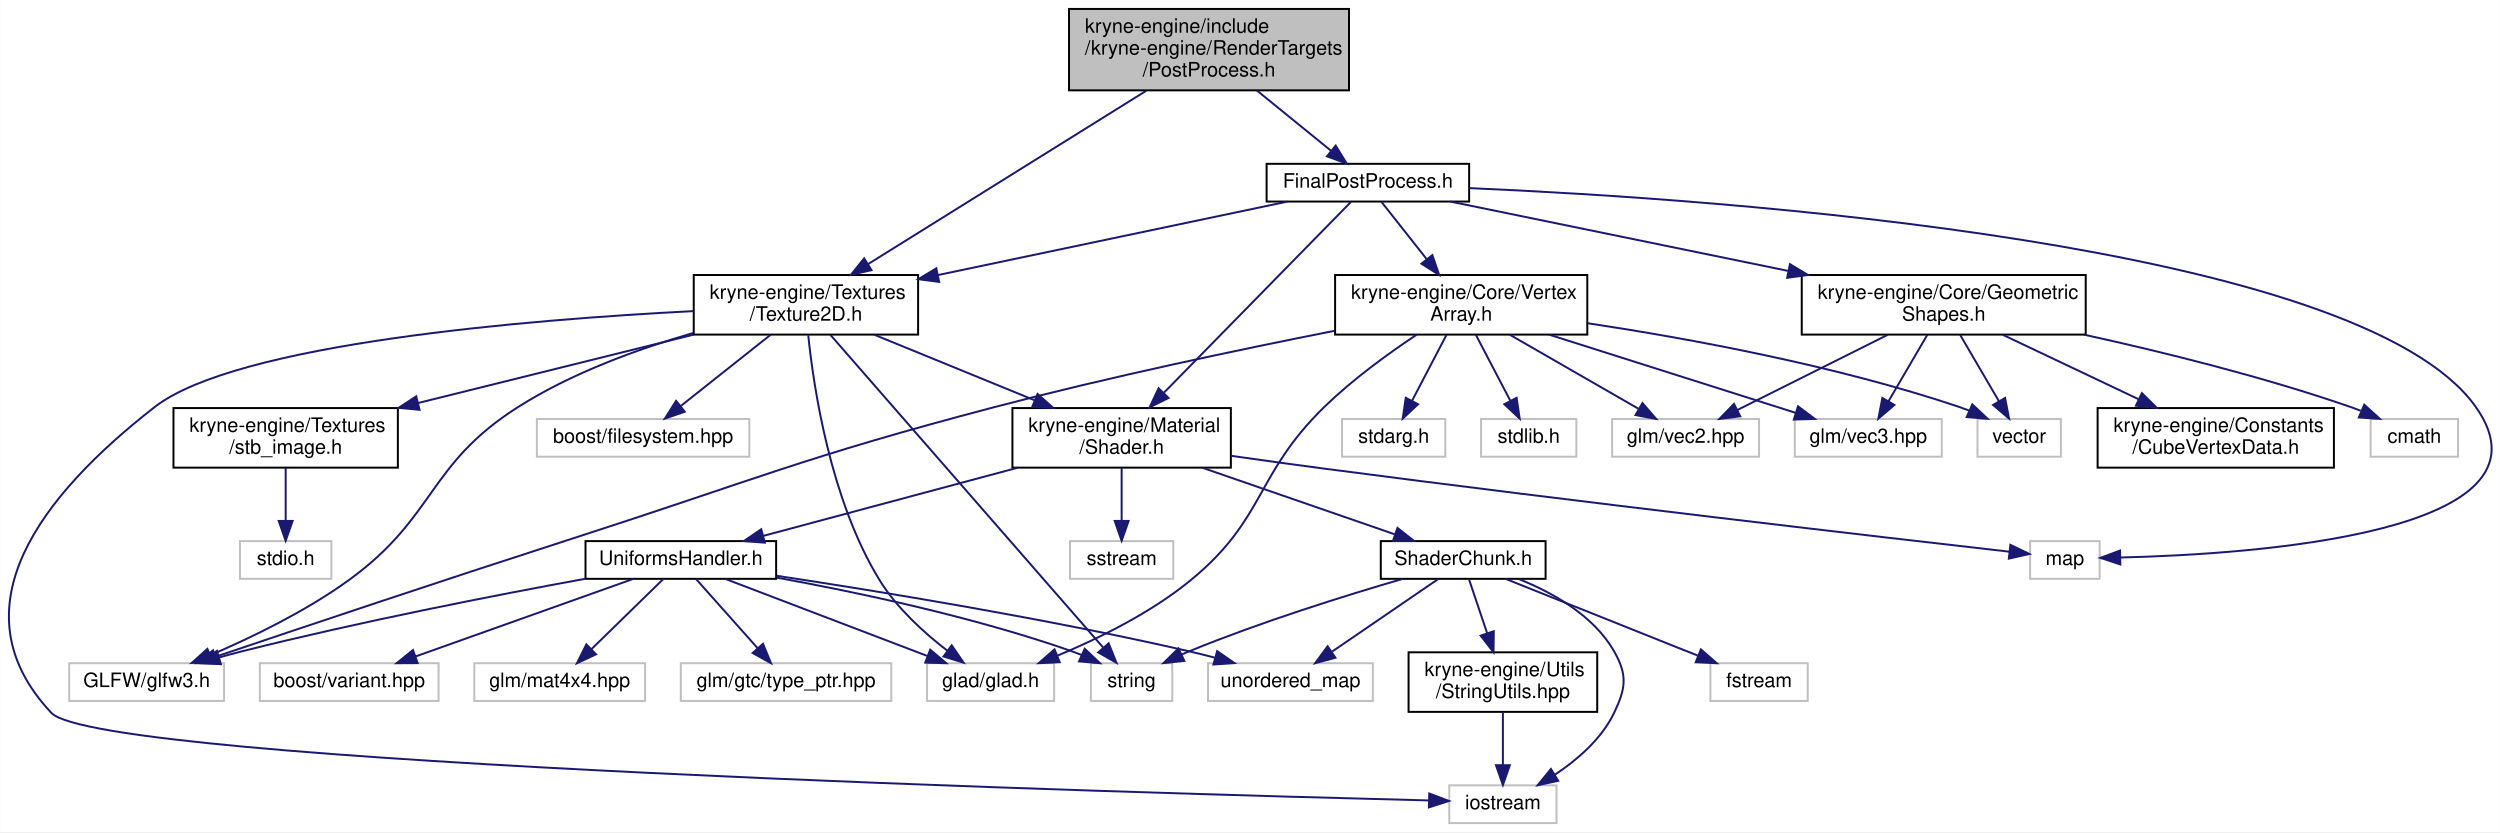
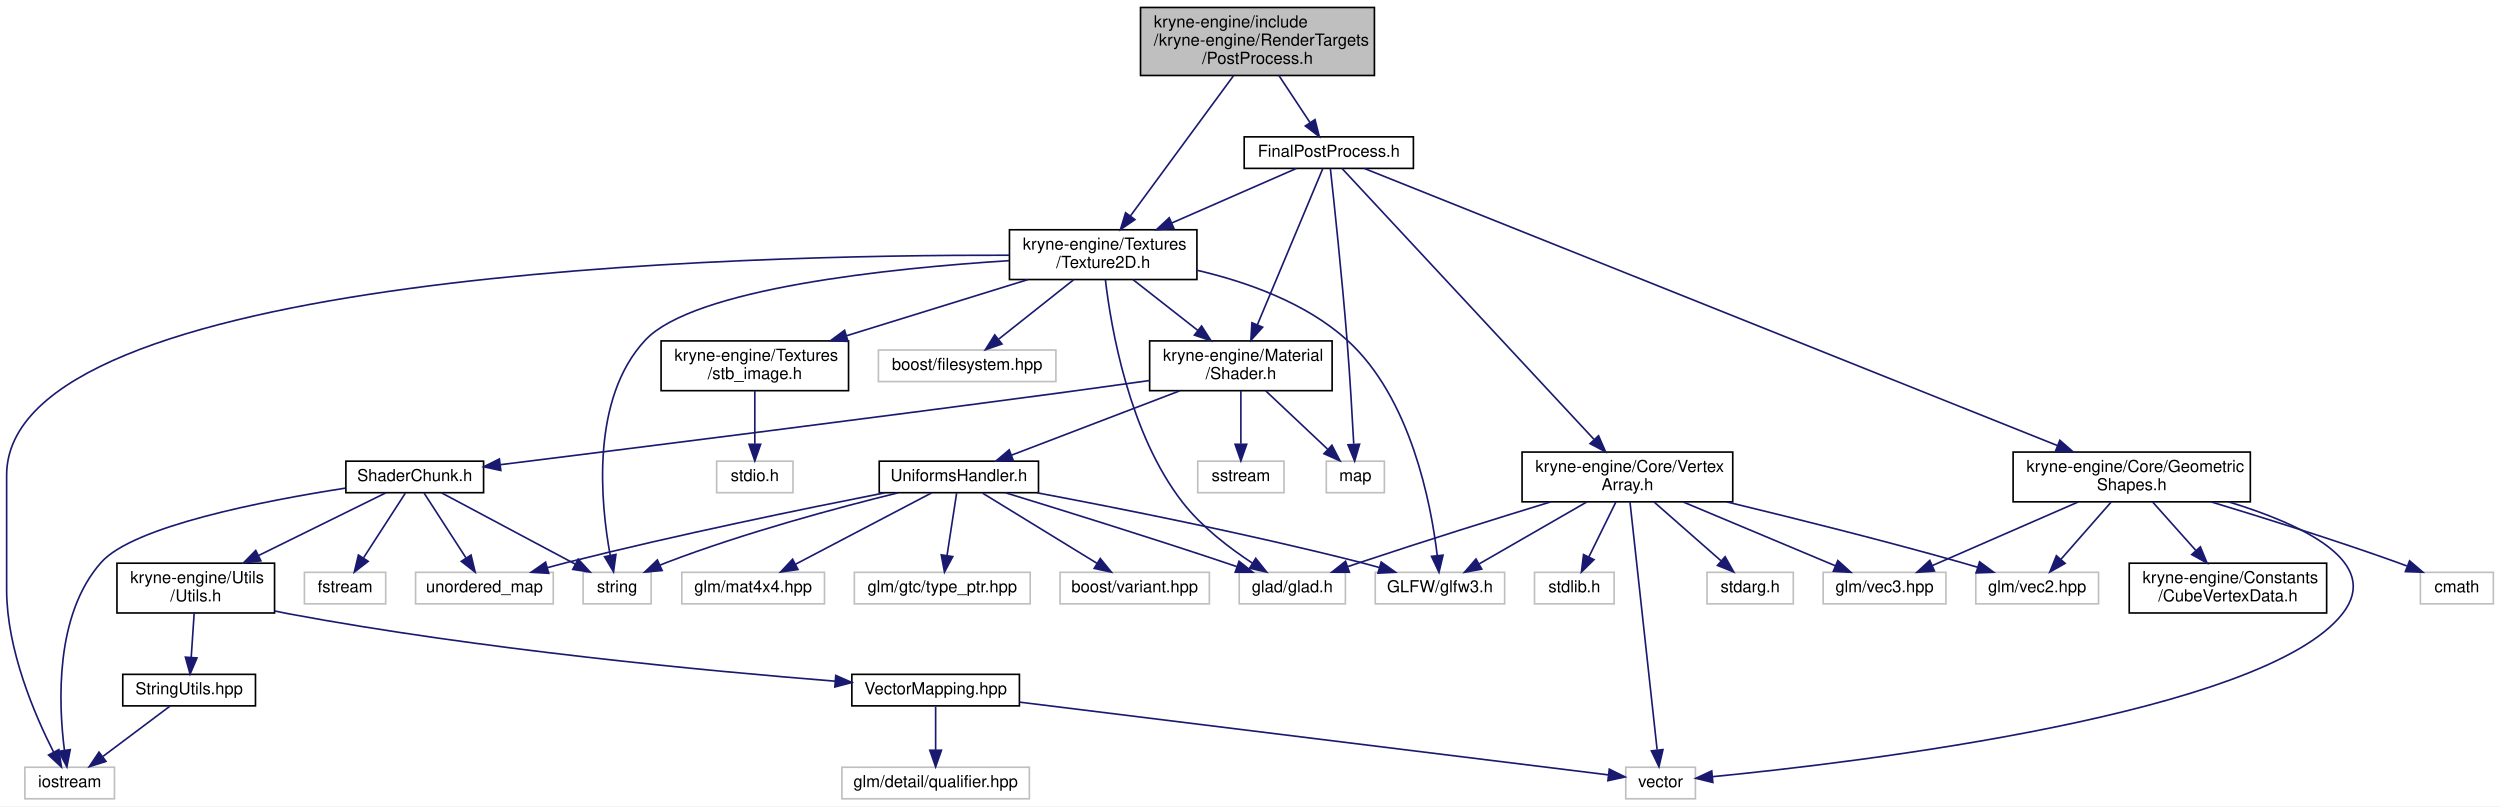
- <svg xmlns="http://www.w3.org/2000/svg" xmlns:xlink="http://www.w3.org/1999/xlink" width="1259pt" height="419pt" viewBox="0.00 0.00 1258.72 419.00">
-   <g id="graph0" class="graph" transform="scale(1 1) rotate(0) translate(4 415)">
-     <polygon fill="white" stroke="transparent" points="-4,4 -4,-415 1254.72,-415 1254.72,4 -4,4" />
+ <svg xmlns="http://www.w3.org/2000/svg" xmlns:xlink="http://www.w3.org/1999/xlink" width="1507pt" height="486pt" viewBox="0.00 0.00 1507.00 486.00">
+   <g id="graph0" class="graph" transform="scale(1 1) rotate(0) translate(4 482)">
+     <polygon fill="white" stroke="transparent" points="-4,4 -4,-482 1503,-482 1503,4 -4,4" />
    <g id="node1" class="node">
      <g id="a_node1">
        <a xlink:title=" ">
-           <polygon fill="#bfbfbf" stroke="black" points="534.22,-369.5 534.22,-410.5 675.22,-410.5 675.22,-369.5 534.22,-369.5" />
-           <text text-anchor="start" x="542.22" y="-398.5" font-family="Helvetica,sans-Serif" font-size="10.00">kryne-engine/include</text>
-           <text text-anchor="start" x="542.22" y="-387.5" font-family="Helvetica,sans-Serif" font-size="10.00">/kryne-engine/RenderTargets</text>
-           <text text-anchor="middle" x="604.72" y="-376.5" font-family="Helvetica,sans-Serif" font-size="10.00">/PostProcess.h</text>
+           <polygon fill="#bfbfbf" stroke="black" points="683.5,-436.5 683.5,-477.5 824.5,-477.5 824.5,-436.5 683.5,-436.5" />
+           <text text-anchor="start" x="691.5" y="-465.5" font-family="Helvetica,sans-Serif" font-size="10.00">kryne-engine/include</text>
+           <text text-anchor="start" x="691.5" y="-454.5" font-family="Helvetica,sans-Serif" font-size="10.00">/kryne-engine/RenderTargets</text>
+           <text text-anchor="middle" x="754" y="-443.5" font-family="Helvetica,sans-Serif" font-size="10.00">/PostProcess.h</text>
        </a>
      </g>
    </g>
    <g id="node2" class="node">
      <g id="a_node2">
        <a xlink:href="_texture2_d_8h.html" target="_top" xlink:title=" ">
-           <polygon fill="white" stroke="black" points="345.22,-246.5 345.22,-276.5 458.22,-276.5 458.22,-246.5 345.22,-246.5" />
-           <text text-anchor="start" x="353.22" y="-264.5" font-family="Helvetica,sans-Serif" font-size="10.00">kryne-engine/Textures</text>
-           <text text-anchor="middle" x="401.72" y="-253.5" font-family="Helvetica,sans-Serif" font-size="10.00">/Texture2D.h</text>
+           <polygon fill="white" stroke="black" points="604.5,-313.5 604.5,-343.5 717.5,-343.5 717.5,-313.5 604.5,-313.5" />
+           <text text-anchor="start" x="612.5" y="-331.5" font-family="Helvetica,sans-Serif" font-size="10.00">kryne-engine/Textures</text>
+           <text text-anchor="middle" x="661" y="-320.5" font-family="Helvetica,sans-Serif" font-size="10.00">/Texture2D.h</text>
        </a>
      </g>
    </g>
    <g id="edge1" class="edge">
-       <path fill="none" stroke="midnightblue" d="M573,-369.23C534.8,-345.43 471.05,-305.7 433.03,-282.01" />
-       <polygon fill="midnightblue" stroke="midnightblue" points="434.75,-278.96 424.41,-276.64 431.05,-284.9 434.75,-278.96" />
-     </g>
-     <g id="node21" class="node">
-       <g id="a_node21">
+       <path fill="none" stroke="midnightblue" d="M739.47,-436.23C722.63,-413.34 694.96,-375.7 677.38,-351.78" />
+       <polygon fill="midnightblue" stroke="midnightblue" points="680.14,-349.63 671.4,-343.64 674.5,-353.77 680.14,-349.63" />
+     </g>
+     <g id="node25" class="node">
+       <g id="a_node25">
        <a xlink:href="_final_post_process_8h.html" target="_top" xlink:title=" ">
-           <polygon fill="white" stroke="black" points="633.72,-313.5 633.72,-332.5 735.72,-332.5 735.72,-313.5 633.72,-313.5" />
-           <text text-anchor="middle" x="684.72" y="-320.5" font-family="Helvetica,sans-Serif" font-size="10.00">FinalPostProcess.h</text>
-         </a>
-       </g>
-     </g>
-     <g id="edge27" class="edge">
-       <path fill="none" stroke="midnightblue" d="M628.72,-369.5C640.75,-359.72 655.09,-348.07 666.25,-339.01" />
-       <polygon fill="midnightblue" stroke="midnightblue" points="668.51,-341.67 674.07,-332.65 664.1,-336.24 668.51,-341.67" />
+           <polygon fill="white" stroke="black" points="746,-380.5 746,-399.5 848,-399.5 848,-380.5 746,-380.5" />
+           <text text-anchor="middle" x="797" y="-387.5" font-family="Helvetica,sans-Serif" font-size="10.00">FinalPostProcess.h</text>
+         </a>
+       </g>
+     </g>
+     <g id="edge31" class="edge">
+       <path fill="none" stroke="midnightblue" d="M766.9,-436.5C772.86,-427.49 779.87,-416.89 785.63,-408.19" />
+       <polygon fill="midnightblue" stroke="midnightblue" points="788.68,-409.92 791.28,-399.65 782.84,-406.06 788.68,-409.92" />
    </g>
    <g id="node3" class="node">
      <g id="a_node3">
        <a xlink:href="stb__image_8h.html" target="_top" xlink:title=" ">
-           <polygon fill="white" stroke="black" points="83.22,-179.5 83.22,-209.5 196.22,-209.5 196.22,-179.5 83.22,-179.5" />
-           <text text-anchor="start" x="91.22" y="-197.5" font-family="Helvetica,sans-Serif" font-size="10.00">kryne-engine/Textures</text>
-           <text text-anchor="middle" x="139.72" y="-186.5" font-family="Helvetica,sans-Serif" font-size="10.00">/stb_image.h</text>
+           <polygon fill="white" stroke="black" points="394.5,-246.5 394.5,-276.5 507.5,-276.5 507.5,-246.5 394.5,-246.5" />
+           <text text-anchor="start" x="402.5" y="-264.5" font-family="Helvetica,sans-Serif" font-size="10.00">kryne-engine/Textures</text>
+           <text text-anchor="middle" x="451" y="-253.5" font-family="Helvetica,sans-Serif" font-size="10.00">/stb_image.h</text>
        </a>
      </g>
    </g>
    <g id="edge2" class="edge">
-       <path fill="none" stroke="midnightblue" d="M345.19,-246.48C304.44,-236.37 249.29,-222.68 206.38,-212.04" />
-       <polygon fill="midnightblue" stroke="midnightblue" points="207.14,-208.62 196.59,-209.61 205.46,-215.42 207.14,-208.62" />
+       <path fill="none" stroke="midnightblue" d="M615.69,-313.48C583.65,-303.56 540.5,-290.2 506.4,-279.65" />
+       <polygon fill="midnightblue" stroke="midnightblue" points="507.18,-276.22 496.59,-276.61 505.11,-282.91 507.18,-276.22" />
    </g>
    <g id="node5" class="node">
      <g id="a_node5">
        <a xlink:title=" ">
-           <polygon fill="white" stroke="#bfbfbf" points="545.22,-62 545.22,-81 586.22,-81 586.22,-62 545.22,-62" />
-           <text text-anchor="middle" x="565.72" y="-69" font-family="Helvetica,sans-Serif" font-size="10.00">string</text>
+           <polygon fill="white" stroke="#bfbfbf" points="347.5,-118 347.5,-137 388.5,-137 388.5,-118 347.5,-118" />
+           <text text-anchor="middle" x="368" y="-125" font-family="Helvetica,sans-Serif" font-size="10.00">string</text>
        </a>
      </g>
    </g>
    <g id="edge4" class="edge">
-       <path fill="none" stroke="midnightblue" d="M414.04,-246.37C443.83,-212.22 519.63,-125.33 551.38,-88.93" />
-       <polygon fill="midnightblue" stroke="midnightblue" points="554.18,-91.04 558.12,-81.21 548.91,-86.44 554.18,-91.04" />
+       <path fill="none" stroke="midnightblue" d="M604.34,-324.88C532.4,-320.3 414.11,-308.13 385,-277 351.85,-241.55 358.06,-178.64 363.82,-147.31" />
+       <polygon fill="midnightblue" stroke="midnightblue" points="367.29,-147.8 365.84,-137.31 360.43,-146.41 367.29,-147.8" />
    </g>
    <g id="node6" class="node">
      <g id="a_node6">
        <a xlink:title=" ">
-           <polygon fill="white" stroke="#bfbfbf" points="725.72,-0.5 725.72,-19.5 779.72,-19.5 779.72,-0.5 725.72,-0.5" />
-           <text text-anchor="middle" x="752.72" y="-7.5" font-family="Helvetica,sans-Serif" font-size="10.00">iostream</text>
+           <polygon fill="white" stroke="#bfbfbf" points="11,-0.5 11,-19.5 65,-19.5 65,-0.5 11,-0.5" />
+           <text text-anchor="middle" x="38" y="-7.5" font-family="Helvetica,sans-Serif" font-size="10.00">iostream</text>
        </a>
      </g>
    </g>
    <g id="edge5" class="edge">
-       <path fill="none" stroke="midnightblue" d="M345.03,-258.32C262.6,-254.09 114.96,-242.13 73.72,-210 16.73,-165.61 -27.77,-108.63 21.72,-56 45.69,-30.5 569.45,-15.57 715.31,-11.9" />
-       <polygon fill="midnightblue" stroke="midnightblue" points="715.63,-15.39 725.54,-11.64 715.45,-8.39 715.63,-15.39" />
+       <path fill="none" stroke="midnightblue" d="M604.36,-328.15C444.27,-328.47 0,-318.3 0,-195.5 0,-195.5 0,-195.5 0,-126.5 0,-90.25 17.09,-50.67 28.35,-28.53" />
+       <polygon fill="midnightblue" stroke="midnightblue" points="31.46,-30.14 33.03,-19.66 25.27,-26.87 31.46,-30.14" />
    </g>
    <g id="node7" class="node">
      <g id="a_node7">
        <a xlink:title=" ">
-           <polygon fill="white" stroke="#bfbfbf" points="266.22,-185 266.22,-204 373.22,-204 373.22,-185 266.22,-185" />
-           <text text-anchor="middle" x="319.72" y="-192" font-family="Helvetica,sans-Serif" font-size="10.00">boost/filesystem.hpp</text>
+           <polygon fill="white" stroke="#bfbfbf" points="525.5,-252 525.5,-271 632.5,-271 632.5,-252 525.5,-252" />
+           <text text-anchor="middle" x="579" y="-259" font-family="Helvetica,sans-Serif" font-size="10.00">boost/filesystem.hpp</text>
        </a>
      </g>
    </g>
    <g id="edge6" class="edge">
-       <path fill="none" stroke="midnightblue" d="M383.92,-246.4C370.63,-235.86 352.49,-221.48 338.88,-210.69" />
-       <polygon fill="midnightblue" stroke="midnightblue" points="340.69,-207.66 330.68,-204.19 336.35,-213.15 340.69,-207.66" />
+       <path fill="none" stroke="midnightblue" d="M643.21,-313.4C629.92,-302.86 611.77,-288.48 598.16,-277.69" />
+       <polygon fill="midnightblue" stroke="midnightblue" points="599.98,-274.66 589.97,-271.19 595.63,-280.15 599.98,-274.66" />
    </g>
    <g id="node8" class="node">
      <g id="a_node8">
        <a xlink:title=" ">
-           <polygon fill="white" stroke="#bfbfbf" points="462.72,-62 462.72,-81 526.72,-81 526.72,-62 462.72,-62" />
-           <text text-anchor="middle" x="494.72" y="-69" font-family="Helvetica,sans-Serif" font-size="10.00">glad/glad.h</text>
+           <polygon fill="white" stroke="#bfbfbf" points="743,-118 743,-137 807,-137 807,-118 743,-118" />
+           <text text-anchor="middle" x="775" y="-125" font-family="Helvetica,sans-Serif" font-size="10.00">glad/glad.h</text>
        </a>
      </g>
    </g>
    <g id="edge7" class="edge">
-       <path fill="none" stroke="midnightblue" d="M402.89,-246.19C405.59,-219.98 414.04,-163.25 438.72,-123 447.41,-108.81 461.29,-96.26 473.05,-87.22" />
-       <polygon fill="midnightblue" stroke="midnightblue" points="475.14,-90.02 481.13,-81.28 471,-84.38 475.14,-90.02" />
+       <path fill="none" stroke="midnightblue" d="M662.34,-313.32C665.65,-285.01 676.48,-220.64 709,-179 720.51,-164.26 737.28,-151.5 751.04,-142.5" />
+       <polygon fill="midnightblue" stroke="midnightblue" points="752.96,-145.43 759.56,-137.14 749.23,-139.5 752.96,-145.43" />
    </g>
    <g id="node9" class="node">
      <g id="a_node9">
        <a xlink:title=" ">
-           <polygon fill="white" stroke="#bfbfbf" points="30.72,-62 30.72,-81 108.72,-81 108.72,-62 30.72,-62" />
-           <text text-anchor="middle" x="69.72" y="-69" font-family="Helvetica,sans-Serif" font-size="10.00">GLFW/glfw3.h</text>
+           <polygon fill="white" stroke="#bfbfbf" points="825,-118 825,-137 903,-137 903,-118 825,-118" />
+           <text text-anchor="middle" x="864" y="-125" font-family="Helvetica,sans-Serif" font-size="10.00">GLFW/glfw3.h</text>
        </a>
      </g>
    </g>
    <g id="edge8" class="edge">
-       <path fill="none" stroke="midnightblue" d="M344.94,-247.31C316.98,-239.22 283.6,-227.08 256.72,-210 211.09,-181.01 215.45,-154.78 171.72,-123 150.05,-107.26 122.73,-94.03 101.82,-85.06" />
-       <polygon fill="midnightblue" stroke="midnightblue" points="103,-81.76 92.42,-81.13 100.3,-88.22 103,-81.76" />
+       <path fill="none" stroke="midnightblue" d="M717.77,-319.03C747.61,-312.07 783.06,-299.51 808,-277 846.44,-242.31 858.62,-178.53 862.38,-147.06" />
+       <polygon fill="midnightblue" stroke="midnightblue" points="865.87,-147.35 863.42,-137.04 858.91,-146.63 865.87,-147.35" />
    </g>
    <g id="node10" class="node">
      <g id="a_node10">
        <a xlink:href="_shader_8h.html" target="_top" xlink:title=" ">
-           <polygon fill="white" stroke="black" points="505.72,-179.5 505.72,-209.5 615.72,-209.5 615.72,-179.5 505.72,-179.5" />
-           <text text-anchor="start" x="513.72" y="-197.5" font-family="Helvetica,sans-Serif" font-size="10.00">kryne-engine/Material</text>
-           <text text-anchor="middle" x="560.72" y="-186.5" font-family="Helvetica,sans-Serif" font-size="10.00">/Shader.h</text>
+           <polygon fill="white" stroke="black" points="689,-246.5 689,-276.5 799,-276.5 799,-246.5 689,-246.5" />
+           <text text-anchor="start" x="697" y="-264.5" font-family="Helvetica,sans-Serif" font-size="10.00">kryne-engine/Material</text>
+           <text text-anchor="middle" x="744" y="-253.5" font-family="Helvetica,sans-Serif" font-size="10.00">/Shader.h</text>
        </a>
      </g>
    </g>
    <g id="edge9" class="edge">
-       <path fill="none" stroke="midnightblue" d="M436.22,-246.4C459.86,-236.73 491.43,-223.82 516.87,-213.43" />
-       <polygon fill="midnightblue" stroke="midnightblue" points="518.35,-216.6 526.28,-209.58 515.7,-210.12 518.35,-216.6" />
+       <path fill="none" stroke="midnightblue" d="M679.01,-313.4C690.43,-304.45 705.39,-292.74 718.08,-282.8" />
+       <polygon fill="midnightblue" stroke="midnightblue" points="720.31,-285.5 726.03,-276.58 715.99,-279.99 720.31,-285.5" />
    </g>
    <g id="node4" class="node">
      <g id="a_node4">
        <a xlink:title=" ">
-           <polygon fill="white" stroke="#bfbfbf" points="116.72,-123.5 116.72,-142.5 162.72,-142.5 162.72,-123.5 116.72,-123.5" />
-           <text text-anchor="middle" x="139.72" y="-130.5" font-family="Helvetica,sans-Serif" font-size="10.00">stdio.h</text>
+           <polygon fill="white" stroke="#bfbfbf" points="428,-185 428,-204 474,-204 474,-185 428,-185" />
+           <text text-anchor="middle" x="451" y="-192" font-family="Helvetica,sans-Serif" font-size="10.00">stdio.h</text>
        </a>
      </g>
    </g>
    <g id="edge3" class="edge">
-       <path fill="none" stroke="midnightblue" d="M139.72,-179.4C139.72,-171.47 139.72,-161.46 139.72,-152.86" />
-       <polygon fill="midnightblue" stroke="midnightblue" points="143.22,-152.66 139.72,-142.66 136.22,-152.66 143.22,-152.66" />
+       <path fill="none" stroke="midnightblue" d="M451,-246.4C451,-237.06 451,-224.71 451,-214.52" />
+       <polygon fill="midnightblue" stroke="midnightblue" points="454.5,-214.19 451,-204.19 447.5,-214.19 454.5,-214.19" />
    </g>
    <g id="node11" class="node">
      <g id="a_node11">
        <a xlink:title=" ">
-           <polygon fill="white" stroke="#bfbfbf" points="1018.22,-123.5 1018.22,-142.5 1053.22,-142.5 1053.22,-123.5 1018.22,-123.5" />
-           <text text-anchor="middle" x="1035.72" y="-130.5" font-family="Helvetica,sans-Serif" font-size="10.00">map</text>
+           <polygon fill="white" stroke="#bfbfbf" points="795.5,-185 795.5,-204 830.5,-204 830.5,-185 795.5,-185" />
+           <text text-anchor="middle" x="813" y="-192" font-family="Helvetica,sans-Serif" font-size="10.00">map</text>
        </a>
      </g>
    </g>
    <g id="edge10" class="edge">
-       <path fill="none" stroke="midnightblue" d="M615.74,-185.46C630.95,-183.3 647.46,-181 662.72,-179 791.44,-162.09 945.49,-144.27 1007.66,-137.18" />
-       <polygon fill="midnightblue" stroke="midnightblue" points="1008.3,-140.63 1017.84,-136.02 1007.51,-133.67 1008.3,-140.63" />
+       <path fill="none" stroke="midnightblue" d="M758.97,-246.4C769.94,-236.06 784.84,-222.02 796.22,-211.31" />
+       <polygon fill="midnightblue" stroke="midnightblue" points="798.89,-213.6 803.77,-204.19 794.09,-208.5 798.89,-213.6" />
    </g>
    <g id="node12" class="node">
      <g id="a_node12">
        <a xlink:title=" ">
-           <polygon fill="white" stroke="#bfbfbf" points="534.72,-123.5 534.72,-142.5 586.72,-142.5 586.72,-123.5 534.72,-123.5" />
-           <text text-anchor="middle" x="560.72" y="-130.5" font-family="Helvetica,sans-Serif" font-size="10.00">sstream</text>
+           <polygon fill="white" stroke="#bfbfbf" points="718,-185 718,-204 770,-204 770,-185 718,-185" />
+           <text text-anchor="middle" x="744" y="-192" font-family="Helvetica,sans-Serif" font-size="10.00">sstream</text>
        </a>
      </g>
    </g>
    <g id="edge11" class="edge">
-       <path fill="none" stroke="midnightblue" d="M560.72,-179.4C560.72,-171.47 560.72,-161.46 560.72,-152.86" />
-       <polygon fill="midnightblue" stroke="midnightblue" points="564.22,-152.66 560.72,-142.66 557.22,-152.66 564.22,-152.66" />
+       <path fill="none" stroke="midnightblue" d="M744,-246.4C744,-237.06 744,-224.71 744,-214.52" />
+       <polygon fill="midnightblue" stroke="midnightblue" points="747.5,-214.19 744,-204.19 740.5,-214.19 747.5,-214.19" />
    </g>
    <g id="node13" class="node">
      <g id="a_node13">
        <a xlink:href="_uniforms_handler_8h.html" target="_top" xlink:title=" ">
-           <polygon fill="white" stroke="black" points="290.72,-123.5 290.72,-142.5 386.72,-142.5 386.72,-123.5 290.72,-123.5" />
-           <text text-anchor="middle" x="338.72" y="-130.5" font-family="Helvetica,sans-Serif" font-size="10.00">UniformsHandler.h</text>
+           <polygon fill="white" stroke="black" points="526,-185 526,-204 622,-204 622,-185 526,-185" />
+           <text text-anchor="middle" x="574" y="-192" font-family="Helvetica,sans-Serif" font-size="10.00">UniformsHandler.h</text>
        </a>
      </g>
    </g>
    <g id="edge12" class="edge">
-       <path fill="none" stroke="midnightblue" d="M508.39,-179.47C469.25,-168.99 416.46,-154.84 380.21,-145.12" />
-       <polygon fill="midnightblue" stroke="midnightblue" points="381.02,-141.71 370.45,-142.51 379.21,-148.48 381.02,-141.71" />
+       <path fill="none" stroke="midnightblue" d="M707.11,-246.4C676.89,-234.84 634.56,-218.66 605.81,-207.66" />
+       <polygon fill="midnightblue" stroke="midnightblue" points="606.84,-204.31 596.25,-204.01 604.34,-210.85 606.84,-204.31" />
    </g>
    <g id="node18" class="node">
      <g id="a_node18">
        <a xlink:href="_shader_chunk_8h.html" target="_top" xlink:title=" ">
-           <polygon fill="white" stroke="black" points="691.22,-123.5 691.22,-142.5 774.22,-142.5 774.22,-123.5 691.22,-123.5" />
-           <text text-anchor="middle" x="732.72" y="-130.5" font-family="Helvetica,sans-Serif" font-size="10.00">ShaderChunk.h</text>
+           <polygon fill="white" stroke="black" points="204.5,-185 204.5,-204 287.5,-204 287.5,-185 204.5,-185" />
+           <text text-anchor="middle" x="246" y="-192" font-family="Helvetica,sans-Serif" font-size="10.00">ShaderChunk.h</text>
        </a>
      </g>
    </g>
    <g id="edge20" class="edge">
-       <path fill="none" stroke="midnightblue" d="M601.48,-179.4C630.94,-169.21 670.3,-155.59 698.21,-145.93" />
-       <polygon fill="midnightblue" stroke="midnightblue" points="699.63,-149.15 707.94,-142.57 697.34,-142.53 699.63,-149.15" />
+       <path fill="none" stroke="midnightblue" d="M688.96,-252.62C673.45,-250.44 656.57,-248.09 641,-246 517.97,-229.48 373.21,-211.29 297.72,-201.9" />
+       <polygon fill="midnightblue" stroke="midnightblue" points="297.89,-198.39 287.54,-200.63 297.03,-205.34 297.89,-198.39" />
    </g>
    <g id="edge13" class="edge">
-       <path fill="none" stroke="midnightblue" d="M386.94,-124.13C427.35,-116.79 486.22,-104.36 535.72,-87 537.33,-86.43 538.97,-85.81 540.61,-85.14" />
-       <polygon fill="midnightblue" stroke="midnightblue" points="542.12,-88.3 549.81,-81.01 539.25,-81.91 542.12,-88.3" />
+       <path fill="none" stroke="midnightblue" d="M537.34,-184.93C501.32,-176.05 445.07,-160.98 398,-143 396.62,-142.47 395.21,-141.9 393.79,-141.31" />
+       <polygon fill="midnightblue" stroke="midnightblue" points="395.15,-138.08 384.6,-137.14 392.26,-144.46 395.15,-138.08" />
    </g>
    <g id="edge15" class="edge">
-       <path fill="none" stroke="midnightblue" d="M361.07,-123.48C387.71,-113.31 432.43,-96.26 462.73,-84.7" />
-       <polygon fill="midnightblue" stroke="midnightblue" points="464.31,-87.84 472.41,-81.01 461.82,-81.3 464.31,-87.84" />
+       <path fill="none" stroke="midnightblue" d="M602.13,-184.94C634.16,-175.12 688.01,-158.39 734,-143 736.44,-142.18 738.96,-141.33 741.5,-140.45" />
+       <polygon fill="midnightblue" stroke="midnightblue" points="742.91,-143.67 751.2,-137.07 740.6,-137.06 742.91,-143.67" />
    </g>
    <g id="edge16" class="edge">
-       <path fill="none" stroke="midnightblue" d="M290.57,-123.53C245.61,-115.3 176.75,-101.89 117.72,-87 114.04,-86.07 110.22,-85.04 106.42,-83.97" />
-       <polygon fill="midnightblue" stroke="midnightblue" points="107.08,-80.51 96.5,-81.07 105.12,-87.23 107.08,-80.51" />
+       <path fill="none" stroke="midnightblue" d="M621.13,-184.93C670.1,-175.74 748.83,-160.12 816,-143 819.67,-142.06 823.49,-141.03 827.29,-139.95" />
+       <polygon fill="midnightblue" stroke="midnightblue" points="828.59,-143.21 837.21,-137.05 826.63,-136.5 828.59,-143.21" />
    </g>
    <g id="node14" class="node">
      <g id="a_node14">
        <a xlink:title=" ">
-           <polygon fill="white" stroke="#bfbfbf" points="604.22,-62 604.22,-81 687.22,-81 687.22,-62 604.22,-62" />
-           <text text-anchor="middle" x="645.72" y="-69" font-family="Helvetica,sans-Serif" font-size="10.00">unordered_map</text>
+           <polygon fill="white" stroke="#bfbfbf" points="246.5,-118 246.5,-137 329.5,-137 329.5,-118 246.5,-118" />
+           <text text-anchor="middle" x="288" y="-125" font-family="Helvetica,sans-Serif" font-size="10.00">unordered_map</text>
        </a>
      </g>
    </g>
    <g id="edge14" class="edge">
-       <path fill="none" stroke="midnightblue" d="M387.14,-125.01C438.84,-117.19 523.02,-103.45 594.72,-87 598.9,-86.04 603.26,-84.95 607.59,-83.8" />
-       <polygon fill="midnightblue" stroke="midnightblue" points="608.81,-87.1 617.52,-81.08 606.95,-80.35 608.81,-87.1" />
+       <path fill="none" stroke="midnightblue" d="M529.41,-184.95C481.8,-175.58 404.23,-159.67 338,-143 334.12,-142.02 330.08,-140.95 326.06,-139.84" />
+       <polygon fill="midnightblue" stroke="midnightblue" points="326.77,-136.41 316.2,-137.06 324.87,-143.14 326.77,-136.41" />
    </g>
    <g id="node15" class="node">
      <g id="a_node15">
        <a xlink:title=" ">
-           <polygon fill="white" stroke="#bfbfbf" points="234.72,-62 234.72,-81 320.72,-81 320.72,-62 234.72,-62" />
-           <text text-anchor="middle" x="277.72" y="-69" font-family="Helvetica,sans-Serif" font-size="10.00">glm/mat4x4.hpp</text>
+           <polygon fill="white" stroke="#bfbfbf" points="407,-118 407,-137 493,-137 493,-118 407,-118" />
+           <text text-anchor="middle" x="450" y="-125" font-family="Helvetica,sans-Serif" font-size="10.00">glm/mat4x4.hpp</text>
        </a>
      </g>
    </g>
    <g id="edge17" class="edge">
-       <path fill="none" stroke="midnightblue" d="M329.98,-123.48C320.55,-114.28 305.35,-99.46 293.77,-88.16" />
-       <polygon fill="midnightblue" stroke="midnightblue" points="296.04,-85.49 286.44,-81.01 291.15,-90.5 296.04,-85.49" />
+       <path fill="none" stroke="midnightblue" d="M557.53,-184.87C536.6,-173.89 500.22,-154.82 475.64,-141.94" />
+       <polygon fill="midnightblue" stroke="midnightblue" points="477.02,-138.71 466.53,-137.17 473.77,-144.91 477.02,-138.71" />
    </g>
    <g id="node16" class="node">
      <g id="a_node16">
        <a xlink:title=" ">
-           <polygon fill="white" stroke="#bfbfbf" points="338.72,-62 338.72,-81 444.72,-81 444.72,-62 338.72,-62" />
-           <text text-anchor="middle" x="391.72" y="-69" font-family="Helvetica,sans-Serif" font-size="10.00">glm/gtc/type_ptr.hpp</text>
+           <polygon fill="white" stroke="#bfbfbf" points="511,-118 511,-137 617,-137 617,-118 511,-118" />
+           <text text-anchor="middle" x="564" y="-125" font-family="Helvetica,sans-Serif" font-size="10.00">glm/gtc/type_ptr.hpp</text>
        </a>
      </g>
    </g>
    <g id="edge18" class="edge">
-       <path fill="none" stroke="midnightblue" d="M346.31,-123.48C354.42,-114.37 367.45,-99.74 377.48,-88.48" />
-       <polygon fill="midnightblue" stroke="midnightblue" points="380.1,-90.8 384.14,-81.01 374.87,-86.15 380.1,-90.8" />
+       <path fill="none" stroke="midnightblue" d="M572.65,-184.73C571.18,-175.18 568.79,-159.62 566.89,-147.28" />
+       <polygon fill="midnightblue" stroke="midnightblue" points="570.31,-146.48 565.33,-137.13 563.39,-147.54 570.31,-146.48" />
    </g>
    <g id="node17" class="node">
      <g id="a_node17">
        <a xlink:title=" ">
-           <polygon fill="white" stroke="#bfbfbf" points="126.72,-62 126.72,-81 216.72,-81 216.72,-62 126.72,-62" />
-           <text text-anchor="middle" x="171.72" y="-69" font-family="Helvetica,sans-Serif" font-size="10.00">boost/variant.hpp</text>
+           <polygon fill="white" stroke="#bfbfbf" points="635,-118 635,-137 725,-137 725,-118 635,-118" />
+           <text text-anchor="middle" x="680" y="-125" font-family="Helvetica,sans-Serif" font-size="10.00">boost/variant.hpp</text>
        </a>
      </g>
    </g>
    <g id="edge19" class="edge">
-       <path fill="none" stroke="midnightblue" d="M314.79,-123.48C286.02,-113.22 237.56,-95.96 205.11,-84.4" />
-       <polygon fill="midnightblue" stroke="midnightblue" points="206.19,-81.07 195.6,-81.01 203.84,-87.66 206.19,-81.07" />
+       <path fill="none" stroke="midnightblue" d="M588.3,-184.73C606.02,-173.87 636.43,-155.22 657.34,-142.39" />
+       <polygon fill="midnightblue" stroke="midnightblue" points="659.24,-145.34 665.93,-137.13 655.58,-139.37 659.24,-145.34" />
    </g>
    <g id="edge22" class="edge">
-       <path fill="none" stroke="midnightblue" d="M702.1,-123.44C673.82,-115.2 630.85,-101.83 594.72,-87 593.51,-86.51 592.29,-85.99 591.07,-85.44" />
-       <polygon fill="midnightblue" stroke="midnightblue" points="592.31,-82.16 581.78,-81.06 589.33,-88.49 592.31,-82.16" />
+       <path fill="none" stroke="midnightblue" d="M262.2,-184.87C282.8,-173.89 318.59,-154.82 342.78,-141.94" />
+       <polygon fill="midnightblue" stroke="midnightblue" points="344.55,-144.96 351.73,-137.17 341.26,-138.78 344.55,-144.96" />
    </g>
    <g id="edge24" class="edge">
-       <path fill="none" stroke="midnightblue" d="M760.73,-123.4C777.89,-116.51 798.46,-104.98 808.72,-87 815.54,-75.03 814.67,-68.42 808.72,-56 802.46,-42.95 790.38,-32.49 779.03,-24.95" />
-       <polygon fill="midnightblue" stroke="midnightblue" points="780.57,-21.79 770.22,-19.54 776.91,-27.75 780.57,-21.79" />
+       <path fill="none" stroke="midnightblue" d="M204.14,-187.74C154.59,-180.04 76.34,-164.77 57,-143 29.03,-111.51 31.22,-58.11 34.83,-29.85" />
+       <polygon fill="midnightblue" stroke="midnightblue" points="38.32,-30.12 36.32,-19.72 31.4,-29.1 38.32,-30.12" />
    </g>
    <g id="edge21" class="edge">
-       <path fill="none" stroke="midnightblue" d="M720.25,-123.48C706.3,-113.93 683.45,-98.31 666.72,-86.87" />
-       <polygon fill="midnightblue" stroke="midnightblue" points="668.39,-83.77 658.16,-81.01 664.44,-89.54 668.39,-83.77" />
+       <path fill="none" stroke="midnightblue" d="M251.66,-184.73C258.09,-174.79 268.72,-158.34 276.83,-145.79" />
+       <polygon fill="midnightblue" stroke="midnightblue" points="279.94,-147.43 282.43,-137.13 274.06,-143.63 279.94,-147.43" />
    </g>
    <g id="node19" class="node">
      <g id="a_node19">
        <a xlink:title=" ">
-           <polygon fill="white" stroke="#bfbfbf" points="857.22,-62 857.22,-81 906.22,-81 906.22,-62 857.22,-62" />
-           <text text-anchor="middle" x="881.72" y="-69" font-family="Helvetica,sans-Serif" font-size="10.00">fstream</text>
+           <polygon fill="white" stroke="#bfbfbf" points="179.5,-118 179.5,-137 228.5,-137 228.5,-118 179.5,-118" />
+           <text text-anchor="middle" x="204" y="-125" font-family="Helvetica,sans-Serif" font-size="10.00">fstream</text>
        </a>
      </g>
    </g>
    <g id="edge23" class="edge">
-       <path fill="none" stroke="midnightblue" d="M754.06,-123.48C779.4,-113.36 821.85,-96.4 850.79,-84.85" />
-       <polygon fill="midnightblue" stroke="midnightblue" points="852.42,-87.97 860.41,-81.01 849.82,-81.47 852.42,-87.97" />
+       <path fill="none" stroke="midnightblue" d="M240.34,-184.73C233.91,-174.79 223.28,-158.34 215.17,-145.79" />
+       <polygon fill="midnightblue" stroke="midnightblue" points="217.94,-143.63 209.57,-137.13 212.06,-147.43 217.94,-143.63" />
    </g>
    <g id="node20" class="node">
      <g id="a_node20">
+         <a xlink:href="_utils_8h.html" target="_top" xlink:title=" ">
+           <polygon fill="white" stroke="black" points="66.5,-112.5 66.5,-142.5 161.5,-142.5 161.5,-112.5 66.5,-112.5" />
+           <text text-anchor="start" x="74.5" y="-130.5" font-family="Helvetica,sans-Serif" font-size="10.00">kryne-engine/Utils</text>
+           <text text-anchor="middle" x="114" y="-119.5" font-family="Helvetica,sans-Serif" font-size="10.00">/Utils.h</text>
+         </a>
+       </g>
+     </g>
+     <g id="edge25" class="edge">
+       <path fill="none" stroke="midnightblue" d="M228.47,-184.87C209.07,-175.31 177.21,-159.63 152.03,-147.22" />
+       <polygon fill="midnightblue" stroke="midnightblue" points="153.26,-143.93 142.74,-142.65 150.16,-150.21 153.26,-143.93" />
+     </g>
+     <g id="node21" class="node">
+       <g id="a_node21">
        <a xlink:href="_string_utils_8hpp.html" target="_top" xlink:title=" ">
-           <polygon fill="white" stroke="black" points="705.22,-56.5 705.22,-86.5 800.22,-86.5 800.22,-56.5 705.22,-56.5" />
-           <text text-anchor="start" x="713.22" y="-74.5" font-family="Helvetica,sans-Serif" font-size="10.00">kryne-engine/Utils</text>
-           <text text-anchor="middle" x="752.72" y="-63.5" font-family="Helvetica,sans-Serif" font-size="10.00">/StringUtils.hpp</text>
-         </a>
-       </g>
-     </g>
-     <g id="edge25" class="edge">
-       <path fill="none" stroke="midnightblue" d="M735.58,-123.48C737.99,-116.32 741.54,-105.75 744.79,-96.08" />
-       <polygon fill="midnightblue" stroke="midnightblue" points="748.13,-97.12 748,-86.52 741.5,-94.89 748.13,-97.12" />
+           <polygon fill="white" stroke="black" points="70,-56.5 70,-75.5 150,-75.5 150,-56.5 70,-56.5" />
+           <text text-anchor="middle" x="110" y="-63.5" font-family="Helvetica,sans-Serif" font-size="10.00">StringUtils.hpp</text>
+         </a>
+       </g>
    </g>
    <g id="edge26" class="edge">
-       <path fill="none" stroke="midnightblue" d="M752.72,-56.4C752.72,-48.47 752.72,-38.46 752.72,-29.86" />
-       <polygon fill="midnightblue" stroke="midnightblue" points="756.22,-29.66 752.72,-19.66 749.22,-29.66 756.22,-29.66" />
-     </g>
-     <g id="edge44" class="edge">
-       <path fill="none" stroke="midnightblue" d="M644.17,-313.48C598.27,-303.83 522.8,-287.96 468.24,-276.49" />
-       <polygon fill="midnightblue" stroke="midnightblue" points="468.82,-273.03 458.31,-274.4 467.38,-279.88 468.82,-273.03" />
-     </g>
-     <g id="edge29" class="edge">
-       <path fill="none" stroke="midnightblue" d="M676.19,-313.31C656.99,-293.71 609.84,-245.62 582.09,-217.31" />
-       <polygon fill="midnightblue" stroke="midnightblue" points="584.32,-214.58 574.82,-209.89 579.32,-219.48 584.32,-214.58" />
-     </g>
-     <g id="edge28" class="edge">
-       <path fill="none" stroke="midnightblue" d="M735.84,-320.27C862.43,-314.74 1184.42,-292.67 1242.72,-210 1287.65,-146.28 1130.08,-135.85 1063.77,-134.24" />
-       <polygon fill="midnightblue" stroke="midnightblue" points="1063.66,-130.74 1053.59,-134.05 1063.53,-137.74 1063.66,-130.74" />
+       <path fill="none" stroke="midnightblue" d="M113.05,-112.4C112.52,-104.47 111.85,-94.46 111.27,-85.86" />
+       <polygon fill="midnightblue" stroke="midnightblue" points="114.74,-85.4 110.58,-75.66 107.76,-85.87 114.74,-85.4" />
    </g>
    <g id="node22" class="node">
      <g id="a_node22">
+         <a xlink:href="_vector_mapping_8hpp.html" target="_top" xlink:title=" ">
+           <polygon fill="white" stroke="black" points="509.5,-56.5 509.5,-75.5 610.5,-75.5 610.5,-56.5 509.5,-56.5" />
+           <text text-anchor="middle" x="560" y="-63.5" font-family="Helvetica,sans-Serif" font-size="10.00">VectorMapping.hpp</text>
+         </a>
+       </g>
+     </g>
+     <g id="edge28" class="edge">
+       <path fill="none" stroke="midnightblue" d="M161.56,-113.71C164.41,-113.09 167.24,-112.51 170,-112 285.59,-90.47 422.49,-77.53 499.49,-71.37" />
+       <polygon fill="midnightblue" stroke="midnightblue" points="499.8,-74.86 509.49,-70.58 499.25,-67.88 499.8,-74.86" />
+     </g>
+     <g id="edge27" class="edge">
+       <path fill="none" stroke="midnightblue" d="M98.43,-56.32C87.58,-48.18 71.12,-35.84 58.12,-26.09" />
+       <polygon fill="midnightblue" stroke="midnightblue" points="59.88,-23.03 49.78,-19.83 55.68,-28.63 59.88,-23.03" />
+     </g>
+     <g id="node23" class="node">
+       <g id="a_node23">
+         <a xlink:title=" ">
+           <polygon fill="white" stroke="#bfbfbf" points="976,-0.5 976,-19.5 1018,-19.5 1018,-0.5 976,-0.5" />
+           <text text-anchor="middle" x="997" y="-7.5" font-family="Helvetica,sans-Serif" font-size="10.00">vector</text>
+         </a>
+       </g>
+     </g>
+     <g id="edge29" class="edge">
+       <path fill="none" stroke="midnightblue" d="M610.56,-58.75C701.57,-47.51 890.46,-24.16 965.39,-14.91" />
+       <polygon fill="midnightblue" stroke="midnightblue" points="966.09,-18.35 975.59,-13.65 965.24,-11.4 966.09,-18.35" />
+     </g>
+     <g id="node24" class="node">
+       <g id="a_node24">
+         <a xlink:title=" ">
+           <polygon fill="white" stroke="#bfbfbf" points="503.5,-0.5 503.5,-19.5 616.5,-19.5 616.5,-0.5 503.5,-0.5" />
+           <text text-anchor="middle" x="560" y="-7.5" font-family="Helvetica,sans-Serif" font-size="10.00">glm/detail/qualifier.hpp</text>
+         </a>
+       </g>
+     </g>
+     <g id="edge30" class="edge">
+       <path fill="none" stroke="midnightblue" d="M560,-56.08C560,-49.01 560,-38.86 560,-29.99" />
+       <polygon fill="midnightblue" stroke="midnightblue" points="563.5,-29.75 560,-19.75 556.5,-29.75 563.5,-29.75" />
+     </g>
+     <g id="edge48" class="edge">
+       <path fill="none" stroke="midnightblue" d="M777.51,-380.48C757.98,-371.93 727.29,-358.5 702.31,-347.57" />
+       <polygon fill="midnightblue" stroke="midnightblue" points="703.62,-344.32 693.05,-343.52 700.81,-350.74 703.62,-344.32" />
+     </g>
+     <g id="edge33" class="edge">
+       <path fill="none" stroke="midnightblue" d="M793.36,-380.31C785.32,-361.13 765.85,-314.66 753.91,-286.15" />
+       <polygon fill="midnightblue" stroke="midnightblue" points="757.12,-284.76 750.03,-276.89 750.66,-287.46 757.12,-284.76" />
+     </g>
+     <g id="edge32" class="edge">
+       <path fill="none" stroke="midnightblue" d="M797.96,-380.3C800.03,-361.47 804.92,-315.56 808,-277 809.7,-255.62 811.14,-231.05 812.03,-214.52" />
+       <polygon fill="midnightblue" stroke="midnightblue" points="815.55,-214.24 812.58,-204.07 808.56,-213.88 815.55,-214.24" />
+     </g>
+     <g id="node26" class="node">
+       <g id="a_node26">
        <a xlink:href="_vertex_array_8h.html" target="_top" xlink:title=" ">
-           <polygon fill="white" stroke="black" points="668.22,-246.5 668.22,-276.5 795.22,-276.5 795.22,-246.5 668.22,-246.5" />
-           <text text-anchor="start" x="676.22" y="-264.5" font-family="Helvetica,sans-Serif" font-size="10.00">kryne-engine/Core/Vertex</text>
-           <text text-anchor="middle" x="731.72" y="-253.5" font-family="Helvetica,sans-Serif" font-size="10.00">Array.h</text>
-         </a>
-       </g>
-     </g>
-     <g id="edge30" class="edge">
-       <path fill="none" stroke="midnightblue" d="M691.45,-313.48C697.4,-305.94 706.34,-294.63 714.28,-284.57" />
-       <polygon fill="midnightblue" stroke="midnightblue" points="717.19,-286.54 720.64,-276.52 711.69,-282.2 717.19,-286.54" />
+           <polygon fill="white" stroke="black" points="913.5,-179.5 913.5,-209.5 1040.5,-209.5 1040.5,-179.5 913.5,-179.5" />
+           <text text-anchor="start" x="921.5" y="-197.5" font-family="Helvetica,sans-Serif" font-size="10.00">kryne-engine/Core/Vertex</text>
+           <text text-anchor="middle" x="977" y="-186.5" font-family="Helvetica,sans-Serif" font-size="10.00">Array.h</text>
+         </a>
+       </g>
+     </g>
+     <g id="edge34" class="edge">
+       <path fill="none" stroke="midnightblue" d="M804.97,-380.44C831.49,-351.92 917.37,-259.6 956.83,-217.18" />
+       <polygon fill="midnightblue" stroke="midnightblue" points="959.61,-219.34 963.86,-209.63 954.48,-214.57 959.61,-219.34" />
+     </g>
+     <g id="node31" class="node">
+       <g id="a_node31">
+         <a xlink:href="_geometric_shapes_8h.html" target="_top" xlink:title=" ">
+           <polygon fill="white" stroke="black" points="1209.5,-179.5 1209.5,-209.5 1352.5,-209.5 1352.5,-179.5 1209.5,-179.5" />
+           <text text-anchor="start" x="1217.5" y="-197.5" font-family="Helvetica,sans-Serif" font-size="10.00">kryne-engine/Core/Geometric</text>
+           <text text-anchor="middle" x="1281" y="-186.5" font-family="Helvetica,sans-Serif" font-size="10.00">Shapes.h</text>
+         </a>
+       </g>
+     </g>
+     <g id="edge42" class="edge">
+       <path fill="none" stroke="midnightblue" d="M818.42,-380.44C891.97,-351.03 1135.23,-253.78 1236.33,-213.36" />
+       <polygon fill="midnightblue" stroke="midnightblue" points="1237.67,-216.59 1245.66,-209.63 1235.07,-210.09 1237.67,-216.59" />
+     </g>
+     <g id="edge38" class="edge">
+       <path fill="none" stroke="midnightblue" d="M930.71,-179.46C898.46,-169.57 854.49,-155.84 816,-143 813.56,-142.18 811.03,-141.33 808.5,-140.46" />
+       <polygon fill="midnightblue" stroke="midnightblue" points="809.39,-137.06 798.8,-137.08 807.09,-143.67 809.39,-137.06" />
+     </g>
+     <g id="edge39" class="edge">
+       <path fill="none" stroke="midnightblue" d="M952.48,-179.4C933.27,-168.34 906.7,-153.06 887.7,-142.13" />
+       <polygon fill="midnightblue" stroke="midnightblue" points="889.2,-138.96 878.79,-137.01 885.71,-145.03 889.2,-138.96" />
+     </g>
+     <g id="edge35" class="edge">
+       <path fill="none" stroke="midnightblue" d="M978.54,-179.48C982.09,-147.1 990.86,-67.04 994.9,-30.16" />
+       <polygon fill="midnightblue" stroke="midnightblue" points="998.42,-30.14 996.03,-19.82 991.46,-29.38 998.42,-30.14" />
+     </g>
+     <g id="node27" class="node">
+       <g id="a_node27">
+         <a xlink:title=" ">
+           <polygon fill="white" stroke="#bfbfbf" points="1025,-118 1025,-137 1077,-137 1077,-118 1025,-118" />
+           <text text-anchor="middle" x="1051" y="-125" font-family="Helvetica,sans-Serif" font-size="10.00">stdarg.h</text>
+         </a>
+       </g>
+     </g>
+     <g id="edge36" class="edge">
+       <path fill="none" stroke="midnightblue" d="M993.06,-179.4C1004.94,-168.96 1021.11,-154.75 1033.36,-144" />
+       <polygon fill="midnightblue" stroke="midnightblue" points="1035.9,-146.42 1041.1,-137.19 1031.28,-141.16 1035.9,-146.42" />
    </g>
    <g id="node28" class="node">
      <g id="a_node28">
-         <a xlink:href="_geometric_shapes_8h.html" target="_top" xlink:title=" ">
-           <polygon fill="white" stroke="black" points="903.22,-246.5 903.22,-276.5 1046.22,-276.5 1046.22,-246.5 903.22,-246.5" />
-           <text text-anchor="start" x="911.22" y="-264.5" font-family="Helvetica,sans-Serif" font-size="10.00">kryne-engine/Core/Geometric</text>
-           <text text-anchor="middle" x="974.72" y="-253.5" font-family="Helvetica,sans-Serif" font-size="10.00">Shapes.h</text>
-         </a>
-       </g>
-     </g>
-     <g id="edge38" class="edge">
-       <path fill="none" stroke="midnightblue" d="M726.27,-313.48C770.5,-304.4 841.53,-289.83 896.33,-278.58" />
-       <polygon fill="midnightblue" stroke="midnightblue" points="897.28,-281.96 906.37,-276.52 895.87,-275.1 897.28,-281.96" />
-     </g>
-     <g id="edge34" class="edge">
-       <path fill="none" stroke="midnightblue" d="M709.34,-246.49C695.19,-237.08 676.95,-223.89 662.72,-210 627.79,-175.91 633.38,-154.03 595.72,-123 575.6,-106.43 549.14,-93.45 528.35,-84.8" />
-       <polygon fill="midnightblue" stroke="midnightblue" points="529.53,-81.5 518.94,-81.02 526.92,-88 529.53,-81.5" />
-     </g>
-     <g id="edge35" class="edge">
-       <path fill="none" stroke="midnightblue" d="M668.01,-248.43C620.53,-239.04 554.23,-225.11 496.72,-210 399.91,-184.57 376.98,-173.68 281.72,-143 219.13,-122.84 146.47,-98.47 104.52,-84.3" />
-       <polygon fill="midnightblue" stroke="midnightblue" points="105.39,-80.9 94.79,-81.01 103.15,-87.53 105.39,-80.9" />
-     </g>
-     <g id="node23" class="node">
-       <g id="a_node23">
-         <a xlink:title=" ">
-           <polygon fill="white" stroke="#bfbfbf" points="991.72,-185 991.72,-204 1033.72,-204 1033.72,-185 991.72,-185" />
-           <text text-anchor="middle" x="1012.72" y="-192" font-family="Helvetica,sans-Serif" font-size="10.00">vector</text>
-         </a>
-       </g>
-     </g>
-     <g id="edge31" class="edge">
-       <path fill="none" stroke="midnightblue" d="M795.27,-252.24C846.71,-244.48 920.57,-230.9 982.72,-210 984.34,-209.45 985.98,-208.84 987.63,-208.19" />
-       <polygon fill="midnightblue" stroke="midnightblue" points="989.12,-211.35 996.84,-204.09 986.28,-204.96 989.12,-211.35" />
-     </g>
-     <g id="node24" class="node">
-       <g id="a_node24">
-         <a xlink:title=" ">
-           <polygon fill="white" stroke="#bfbfbf" points="671.72,-185 671.72,-204 723.72,-204 723.72,-185 671.72,-185" />
-           <text text-anchor="middle" x="697.72" y="-192" font-family="Helvetica,sans-Serif" font-size="10.00">stdarg.h</text>
-         </a>
-       </g>
-     </g>
-     <g id="edge32" class="edge">
-       <path fill="none" stroke="midnightblue" d="M724.34,-246.4C719.25,-236.66 712.44,-223.65 706.98,-213.21" />
-       <polygon fill="midnightblue" stroke="midnightblue" points="710,-211.43 702.26,-204.19 703.8,-214.68 710,-211.43" />
-     </g>
-     <g id="node25" class="node">
-       <g id="a_node25">
-         <a xlink:title=" ">
-           <polygon fill="white" stroke="#bfbfbf" points="741.72,-185 741.72,-204 789.72,-204 789.72,-185 741.72,-185" />
-           <text text-anchor="middle" x="765.72" y="-192" font-family="Helvetica,sans-Serif" font-size="10.00">stdlib.h</text>
-         </a>
-       </g>
-     </g>
-     <g id="edge33" class="edge">
-       <path fill="none" stroke="midnightblue" d="M739.09,-246.4C744.18,-236.66 750.99,-223.65 756.45,-213.21" />
-       <polygon fill="midnightblue" stroke="midnightblue" points="759.63,-214.68 761.17,-204.19 753.43,-211.43 759.63,-214.68" />
-     </g>
-     <g id="node26" class="node">
-       <g id="a_node26">
-         <a xlink:title=" ">
-           <polygon fill="white" stroke="#bfbfbf" points="807.72,-185 807.72,-204 881.72,-204 881.72,-185 807.72,-185" />
-           <text text-anchor="middle" x="844.72" y="-192" font-family="Helvetica,sans-Serif" font-size="10.00">glm/vec2.hpp</text>
-         </a>
-       </g>
-     </g>
-     <g id="edge36" class="edge">
-       <path fill="none" stroke="midnightblue" d="M756.23,-246.4C775.45,-235.34 802.02,-220.06 821.02,-209.13" />
-       <polygon fill="midnightblue" stroke="midnightblue" points="823,-212.03 829.93,-204.01 819.51,-205.96 823,-212.03" />
-     </g>
-     <g id="node27" class="node">
-       <g id="a_node27">
-         <a xlink:title=" ">
-           <polygon fill="white" stroke="#bfbfbf" points="899.72,-185 899.72,-204 973.72,-204 973.72,-185 899.72,-185" />
-           <text text-anchor="middle" x="936.72" y="-192" font-family="Helvetica,sans-Serif" font-size="10.00">glm/vec3.hpp</text>
+         <a xlink:title=" ">
+           <polygon fill="white" stroke="#bfbfbf" points="921,-118 921,-137 969,-137 969,-118 921,-118" />
+           <text text-anchor="middle" x="945" y="-125" font-family="Helvetica,sans-Serif" font-size="10.00">stdlib.h</text>
        </a>
      </g>
    </g>
    <g id="edge37" class="edge">
-       <path fill="none" stroke="midnightblue" d="M775.95,-246.48C813.01,-234.72 865.3,-218.14 900.07,-207.12" />
-       <polygon fill="midnightblue" stroke="midnightblue" points="901.34,-210.39 909.82,-204.03 899.23,-203.71 901.34,-210.39" />
-     </g>
-     <g id="edge39" class="edge">
-       <path fill="none" stroke="midnightblue" d="M982.96,-246.4C988.71,-236.56 996.42,-223.38 1002.55,-212.89" />
-       <polygon fill="midnightblue" stroke="midnightblue" points="1005.61,-214.59 1007.63,-204.19 999.56,-211.06 1005.61,-214.59" />
-     </g>
-     <g id="edge41" class="edge">
-       <path fill="none" stroke="midnightblue" d="M946.51,-246.4C924,-235.14 892.72,-219.5 870.79,-208.54" />
-       <polygon fill="midnightblue" stroke="midnightblue" points="872.24,-205.35 861.73,-204.01 869.11,-211.61 872.24,-205.35" />
-     </g>
-     <g id="edge42" class="edge">
-       <path fill="none" stroke="midnightblue" d="M966.47,-246.4C960.72,-236.56 953.01,-223.38 946.88,-212.89" />
-       <polygon fill="midnightblue" stroke="midnightblue" points="949.87,-211.06 941.8,-204.19 943.82,-214.59 949.87,-211.06" />
+       <path fill="none" stroke="midnightblue" d="M970.06,-179.4C965.26,-169.66 958.86,-156.65 953.72,-146.21" />
+       <polygon fill="midnightblue" stroke="midnightblue" points="956.84,-144.62 949.28,-137.19 950.56,-147.71 956.84,-144.62" />
    </g>
    <g id="node29" class="node">
      <g id="a_node29">
        <a xlink:title=" ">
-           <polygon fill="white" stroke="#bfbfbf" points="1189.72,-185 1189.72,-204 1233.72,-204 1233.72,-185 1189.72,-185" />
-           <text text-anchor="middle" x="1211.72" y="-192" font-family="Helvetica,sans-Serif" font-size="10.00">cmath</text>
+           <polygon fill="white" stroke="#bfbfbf" points="1187,-118 1187,-137 1261,-137 1261,-118 1187,-118" />
+           <text text-anchor="middle" x="1224" y="-125" font-family="Helvetica,sans-Serif" font-size="10.00">glm/vec2.hpp</text>
        </a>
      </g>
    </g>
    <g id="edge40" class="edge">
-       <path fill="none" stroke="midnightblue" d="M1045.38,-246.46C1085.33,-237.69 1135.9,-225.18 1179.72,-210 1181.38,-209.42 1183.08,-208.79 1184.77,-208.13" />
-       <polygon fill="midnightblue" stroke="midnightblue" points="1186.51,-211.19 1194.35,-204.07 1183.77,-204.75 1186.51,-211.19" />
+       <path fill="none" stroke="midnightblue" d="M1037.05,-179.4C1077.13,-169.74 1130.92,-156.32 1178,-143 1181.32,-142.06 1184.77,-141.05 1188.21,-140.01" />
+       <polygon fill="midnightblue" stroke="midnightblue" points="1189.28,-143.34 1197.81,-137.05 1187.22,-136.65 1189.28,-143.34" />
    </g>
    <g id="node30" class="node">
      <g id="a_node30">
+         <a xlink:title=" ">
+           <polygon fill="white" stroke="#bfbfbf" points="1095,-118 1095,-137 1169,-137 1169,-118 1095,-118" />
+           <text text-anchor="middle" x="1132" y="-125" font-family="Helvetica,sans-Serif" font-size="10.00">glm/vec3.hpp</text>
+         </a>
+       </g>
+     </g>
+     <g id="edge41" class="edge">
+       <path fill="none" stroke="midnightblue" d="M1010.63,-179.4C1037.95,-167.94 1076.11,-151.94 1102.31,-140.95" />
+       <polygon fill="midnightblue" stroke="midnightblue" points="1103.85,-144.1 1111.71,-137.01 1101.14,-137.65 1103.85,-144.1" />
+     </g>
+     <g id="edge43" class="edge">
+       <path fill="none" stroke="midnightblue" d="M1339.45,-179.46C1383.51,-166.04 1432.49,-143.23 1408,-112 1360.56,-51.5 1116.03,-22.42 1028.34,-13.82" />
+       <polygon fill="midnightblue" stroke="midnightblue" points="1028.5,-10.32 1018.21,-12.85 1027.83,-17.29 1028.5,-10.32" />
+     </g>
+     <g id="edge45" class="edge">
+       <path fill="none" stroke="midnightblue" d="M1268.63,-179.4C1259.74,-169.26 1247.74,-155.57 1238.41,-144.94" />
+       <polygon fill="midnightblue" stroke="midnightblue" points="1240.85,-142.41 1231.62,-137.19 1235.59,-147.02 1240.85,-142.41" />
+     </g>
+     <g id="edge46" class="edge">
+       <path fill="none" stroke="midnightblue" d="M1248.67,-179.4C1222.53,-167.99 1186.05,-152.08 1160.88,-141.1" />
+       <polygon fill="midnightblue" stroke="midnightblue" points="1162.07,-137.8 1151.5,-137.01 1159.27,-144.21 1162.07,-137.8" />
+     </g>
+     <g id="node32" class="node">
+       <g id="a_node32">
+         <a xlink:title=" ">
+           <polygon fill="white" stroke="#bfbfbf" points="1455,-118 1455,-137 1499,-137 1499,-118 1455,-118" />
+           <text text-anchor="middle" x="1477" y="-125" font-family="Helvetica,sans-Serif" font-size="10.00">cmath</text>
+         </a>
+       </g>
+     </g>
+     <g id="edge44" class="edge">
+       <path fill="none" stroke="midnightblue" d="M1328.93,-179.43C1360.88,-169.79 1403.71,-156.37 1441,-143 1442.9,-142.32 1444.85,-141.6 1446.82,-140.85" />
+       <polygon fill="midnightblue" stroke="midnightblue" points="1448.5,-143.95 1456.54,-137.06 1445.96,-137.43 1448.5,-143.95" />
+     </g>
+     <g id="node33" class="node">
+       <g id="a_node33">
        <a xlink:href="_cube_vertex_data_8h.html" target="_top" xlink:title=" ">
-           <polygon fill="white" stroke="black" points="1052.22,-179.5 1052.22,-209.5 1171.22,-209.5 1171.22,-179.5 1052.22,-179.5" />
-           <text text-anchor="start" x="1060.22" y="-197.5" font-family="Helvetica,sans-Serif" font-size="10.00">kryne-engine/Constants</text>
-           <text text-anchor="middle" x="1111.72" y="-186.5" font-family="Helvetica,sans-Serif" font-size="10.00">/CubeVertexData.h</text>
-         </a>
-       </g>
-     </g>
-     <g id="edge43" class="edge">
-       <path fill="none" stroke="midnightblue" d="M1004.44,-246.4C1024.46,-236.9 1051.06,-224.28 1072.77,-213.98" />
-       <polygon fill="midnightblue" stroke="midnightblue" points="1074.51,-217.03 1082.05,-209.58 1071.51,-210.7 1074.51,-217.03" />
+           <polygon fill="white" stroke="black" points="1279.5,-112.5 1279.5,-142.5 1398.5,-142.5 1398.5,-112.5 1279.5,-112.5" />
+           <text text-anchor="start" x="1287.5" y="-130.5" font-family="Helvetica,sans-Serif" font-size="10.00">kryne-engine/Constants</text>
+           <text text-anchor="middle" x="1339" y="-119.5" font-family="Helvetica,sans-Serif" font-size="10.00">/CubeVertexData.h</text>
+         </a>
+       </g>
+     </g>
+     <g id="edge47" class="edge">
+       <path fill="none" stroke="midnightblue" d="M1293.59,-179.4C1301.19,-170.88 1311.03,-159.85 1319.61,-150.23" />
+       <polygon fill="midnightblue" stroke="midnightblue" points="1322.39,-152.37 1326.44,-142.58 1317.17,-147.71 1322.39,-152.37" />
    </g>
  </g>
</svg>
